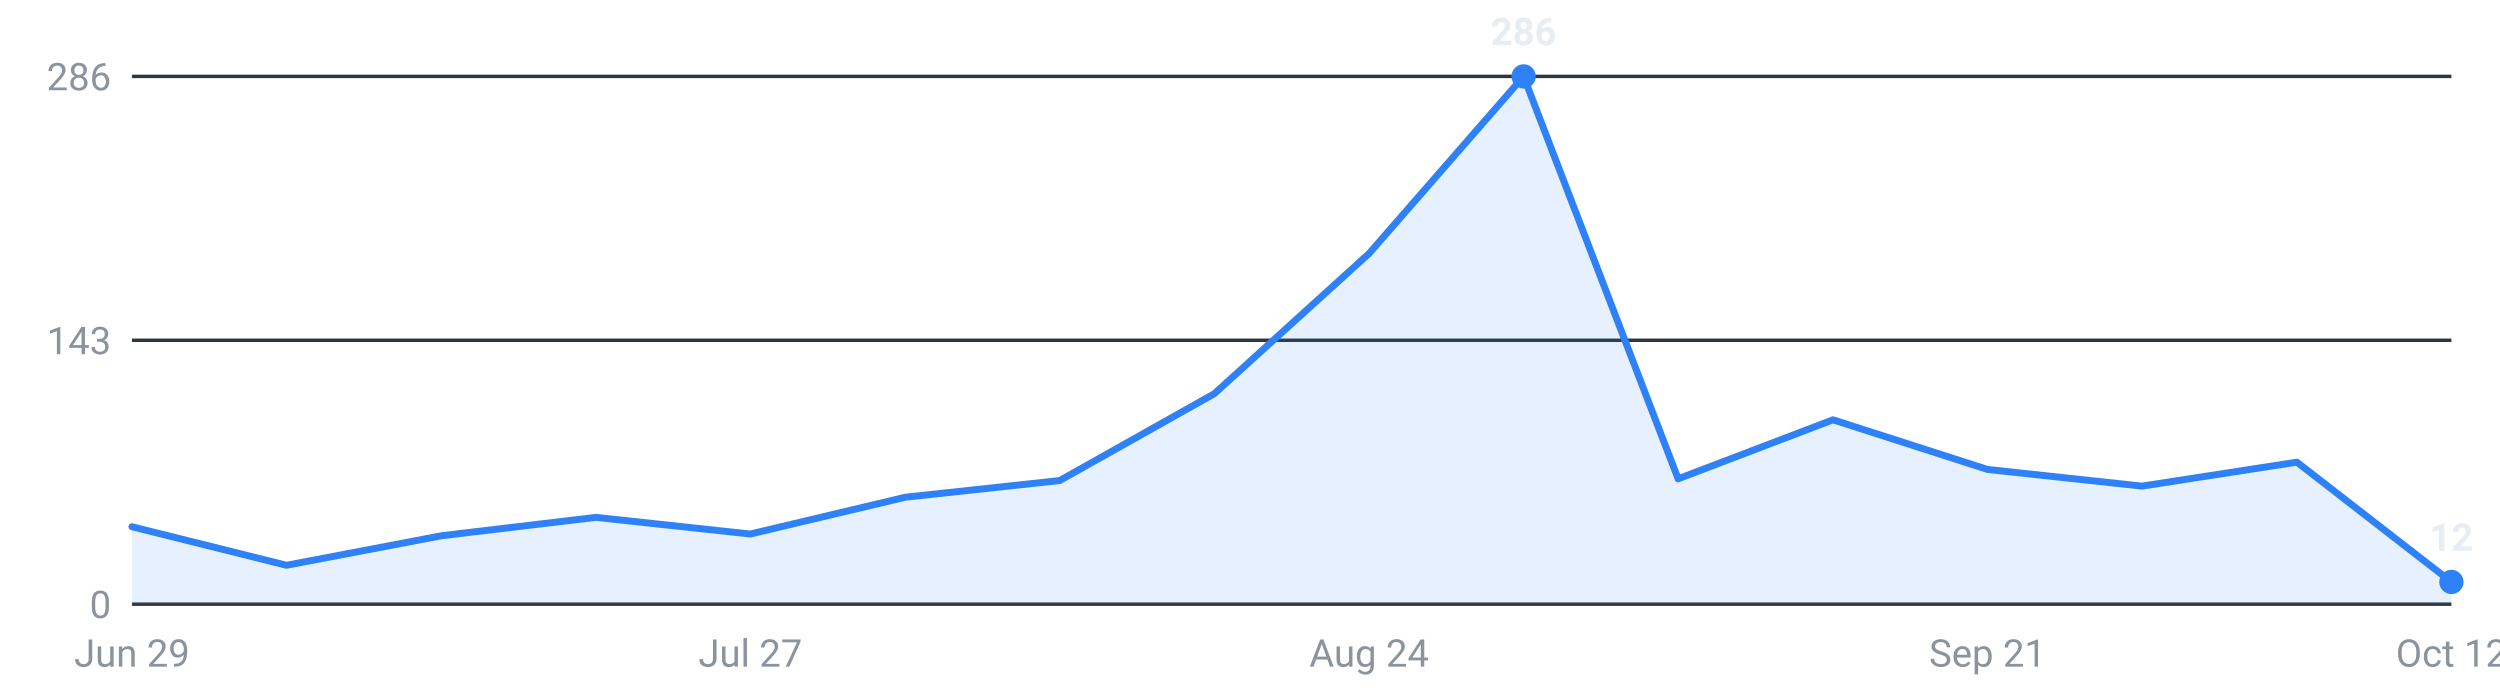
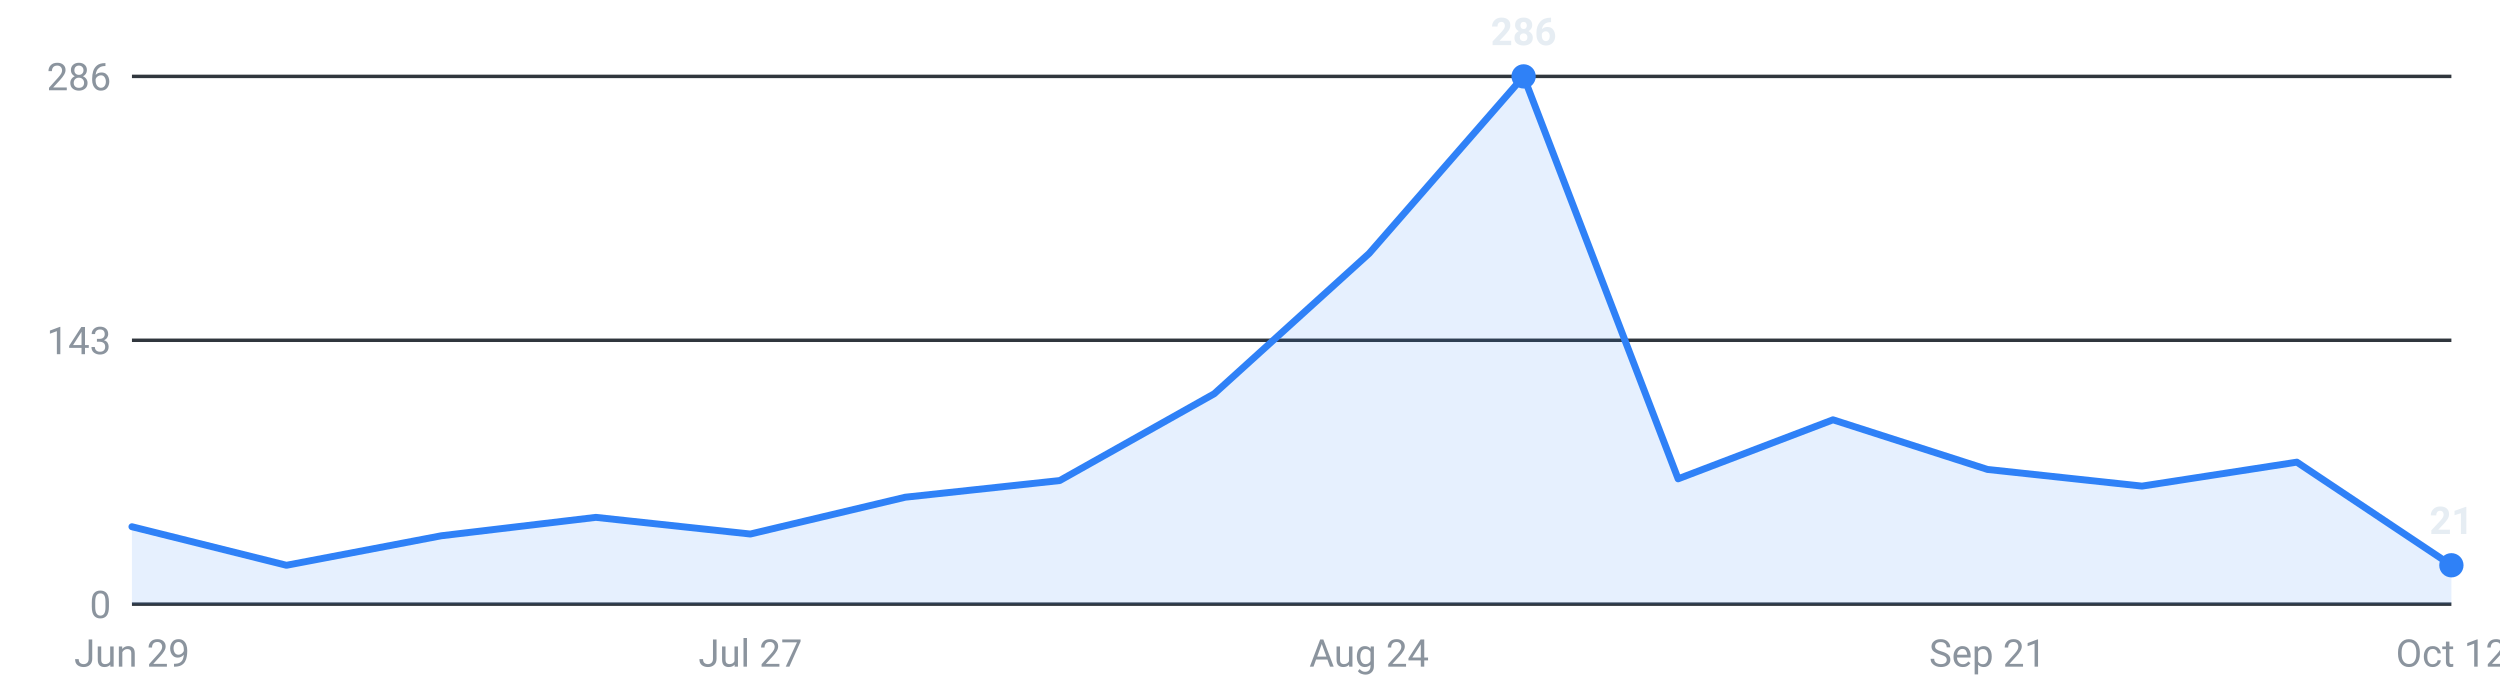
<svg xmlns="http://www.w3.org/2000/svg" viewBox="0 0 720 200" width="720" height="200" role="img" aria-label="Internships posted per week, last 16 weeks">
  <g font-family="-apple-system,Segoe UI,Roboto,sans-serif" font-size="11">
    <line x1="38" y1="174.0" x2="706" y2="174.0" stroke="#30363d" stroke-width="1" />
    <text x="32" y="178.0" text-anchor="end" fill="#8b949e">0</text>
    <line x1="38" y1="98.0" x2="706" y2="98.0" stroke="#30363d" stroke-width="1" />
    <text x="32" y="102.0" text-anchor="end" fill="#8b949e">143</text>
    <line x1="38" y1="22.0" x2="706" y2="22.0" stroke="#30363d" stroke-width="1" />
    <text x="32" y="26.0" text-anchor="end" fill="#8b949e">286</text>
-     <path d="M38.0,174 L38.0,151.7 L82.5,162.8 L127.1,154.3 L171.6,149.0 L216.1,153.8 L260.7,143.2 L305.2,138.4 L349.7,113.4 L394.3,73.0 L438.8,22.0 L483.3,137.9 L527.9,120.9 L572.4,135.2 L616.9,140.0 L661.5,133.1 L706.0,167.6 L706.0,174 Z" fill="#2f81f7" fill-opacity="0.12" />
-     <polyline points="38.0,151.7 82.5,162.8 127.1,154.3 171.6,149.0 216.1,153.8 260.7,143.2 305.2,138.4 349.7,113.4 394.3,73.0 438.8,22.0 483.3,137.9 527.9,120.9 572.4,135.2 616.9,140.0 661.5,133.1 706.0,167.6" fill="none" stroke="#2f81f7" stroke-width="2" stroke-linejoin="round" stroke-linecap="round" />
+     <path d="M38.0,174 L38.0,151.7 L82.5,162.8 L127.1,154.3 L171.6,149.0 L216.1,153.8 L260.7,143.2 L305.2,138.4 L349.7,113.4 L394.3,73.0 L438.8,22.0 L483.3,137.9 L527.9,120.9 L572.4,135.2 L616.9,140.0 L661.5,133.1 L706.0,162.8 L706.0,174 Z" fill="#2f81f7" fill-opacity="0.12" />
+     <polyline points="38.0,151.7 82.5,162.8 127.1,154.3 171.6,149.0 216.1,153.8 260.7,143.2 305.2,138.4 349.7,113.4 394.3,73.0 438.8,22.0 483.3,137.9 527.9,120.9 572.4,135.2 616.9,140.0 661.5,133.1 706.0,162.8" fill="none" stroke="#2f81f7" stroke-width="2" stroke-linejoin="round" stroke-linecap="round" />
    <circle cx="438.8" cy="22.0" r="3.5" fill="#2f81f7" />
    <text x="438.8" y="13.0" text-anchor="middle" fill="#e6edf3" font-weight="600">286</text>
-     <circle cx="706.0" cy="167.6" r="3.5" fill="#2f81f7" />
-     <text x="706.0" y="158.6" text-anchor="middle" fill="#e6edf3" font-weight="600">12</text>
+     <circle cx="706.0" cy="162.8" r="3.5" fill="#2f81f7" />
+     <text x="706.0" y="153.8" text-anchor="middle" fill="#e6edf3" font-weight="600">21</text>
    <text x="38.0" y="192" text-anchor="middle" fill="#8b949e">Jun 29</text>
    <text x="216.1" y="192" text-anchor="middle" fill="#8b949e">Jul 27</text>
    <text x="394.3" y="192" text-anchor="middle" fill="#8b949e">Aug 24</text>
    <text x="572.4" y="192" text-anchor="middle" fill="#8b949e">Sep 21</text>
    <text x="706.0" y="192" text-anchor="middle" fill="#8b949e">Oct 12</text>
  </g>
</svg>
